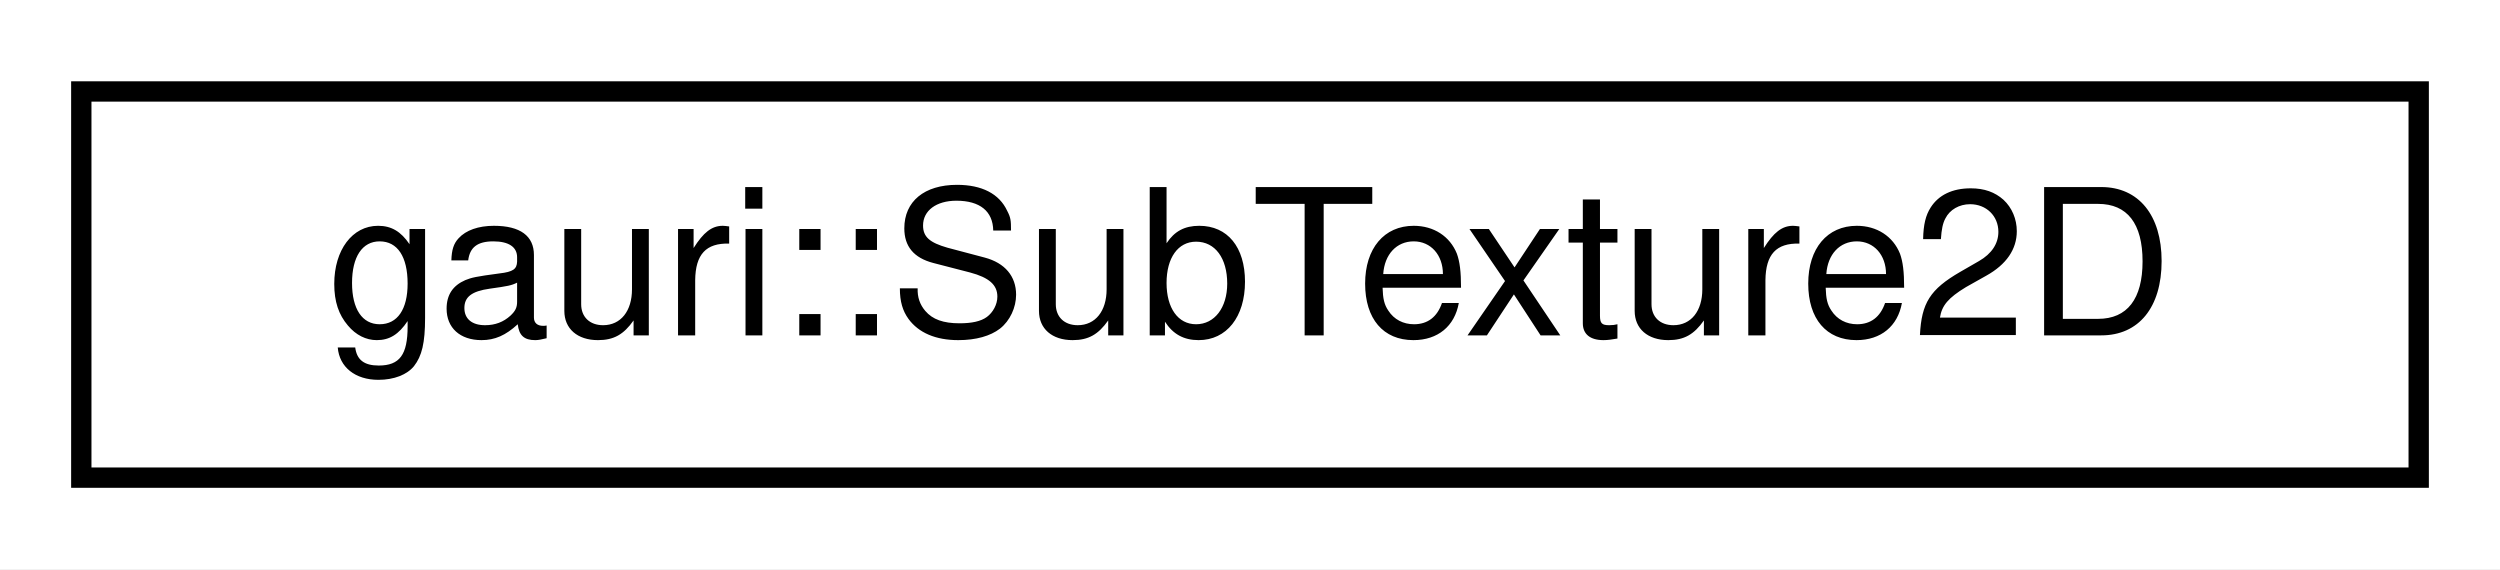
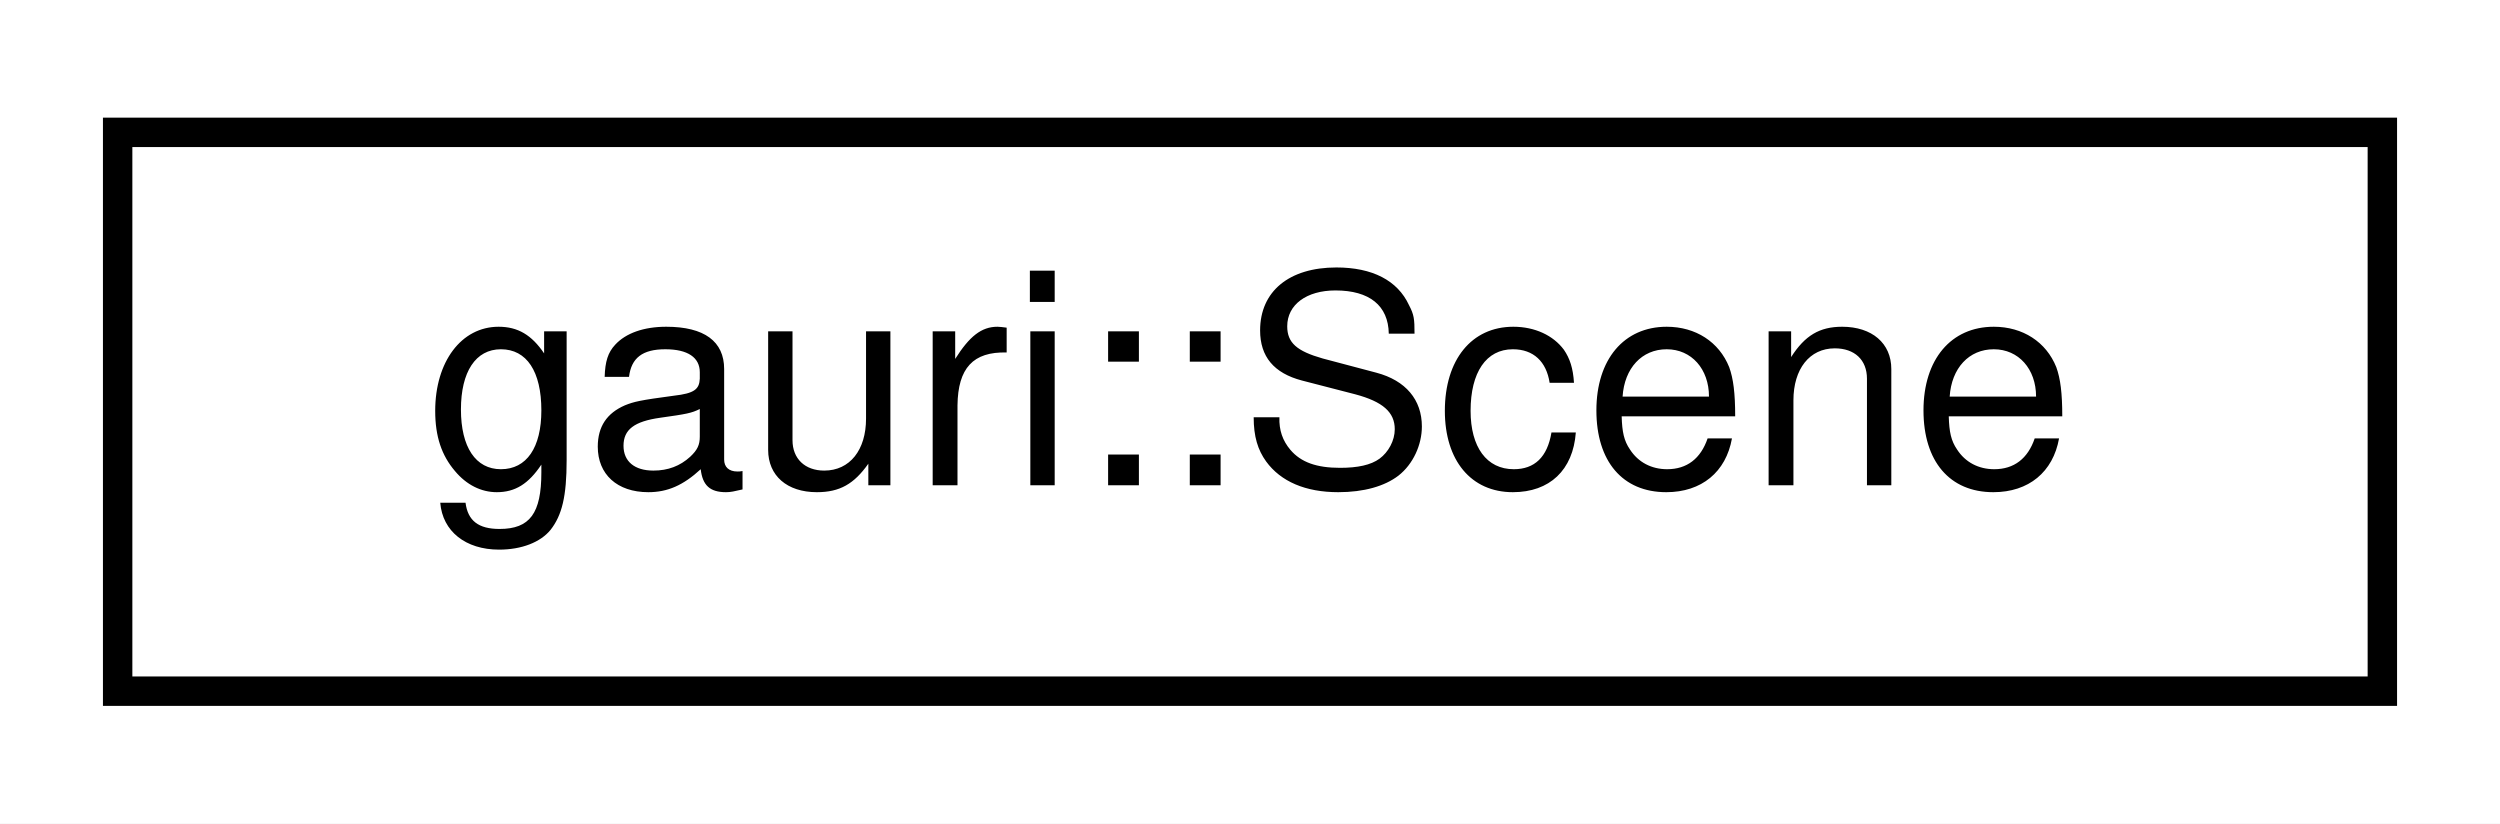
- <svg xmlns="http://www.w3.org/2000/svg" xmlns:xlink="http://www.w3.org/1999/xlink" width="123pt" height="28pt" viewBox="0.00 0.00 123.00 28.00">
+ <svg xmlns="http://www.w3.org/2000/svg" xmlns:xlink="http://www.w3.org/1999/xlink" width="85pt" height="28pt" viewBox="0.00 0.00 85.00 28.00">
  <g id="graph0" class="graph" transform="scale(1 1) rotate(0) translate(4 24)">
-     <polygon fill="white" stroke="transparent" points="-4,4 -4,-24 119,-24 119,4 -4,4" />
+     <polygon fill="white" stroke="transparent" points="-4,4 -4,-24 81,-24 81,4 -4,4" />
    <g id="node1" class="node">
      <g id="a_node1">
-         <a xlink:href="classgauri_1_1SubTexture2D.html" target="_top" xlink:title=" ">
-           <polygon fill="white" stroke="black" points="0,-0.5 0,-19.5 115,-19.5 115,-0.5 0,-0.5" />
-           <text text-anchor="middle" x="57.5" y="-7.5" font-family="Helvetica,sans-Serif" font-size="10.00">gauri::SubTexture2D</text>
+         <a xlink:href="classgauri_1_1Scene.html" target="_top" xlink:title=" ">
+           <polygon fill="white" stroke="black" points="0,-0.5 0,-19.5 77,-19.5 77,-0.5 0,-0.5" />
+           <text text-anchor="middle" x="38.5" y="-7.5" font-family="Helvetica,sans-Serif" font-size="10.00">gauri::Scene</text>
        </a>
      </g>
    </g>
  </g>
</svg>
